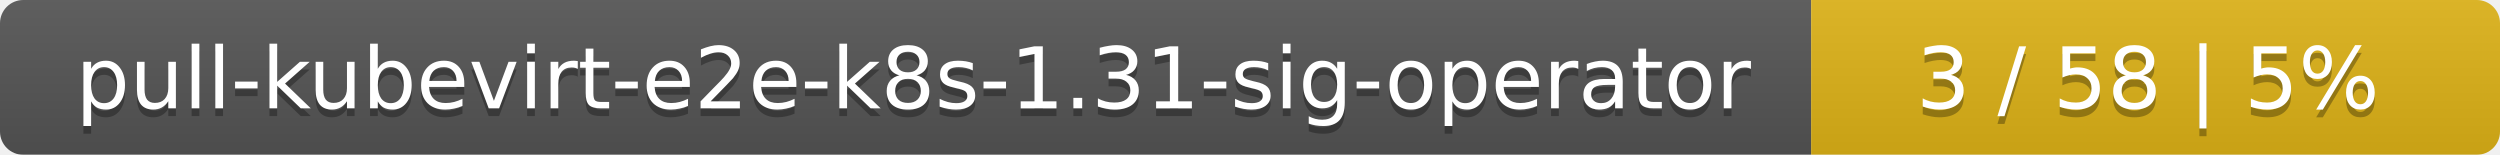
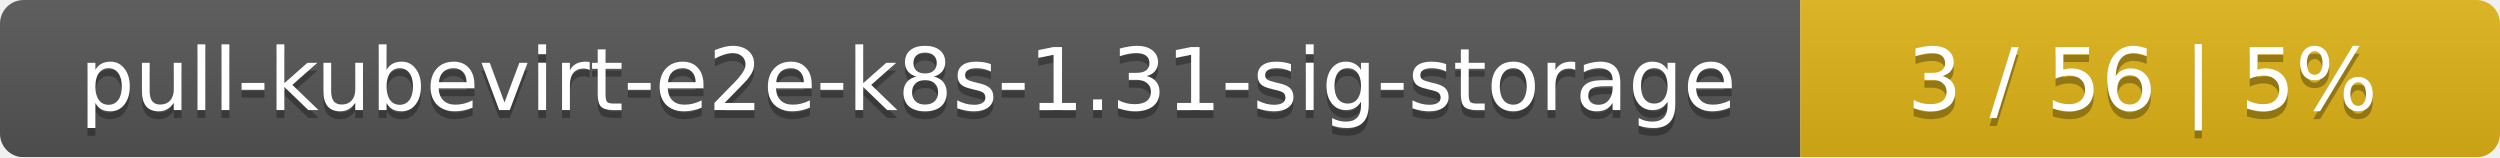
- <svg xmlns="http://www.w3.org/2000/svg" width="323" height="20">
+ <svg xmlns="http://www.w3.org/2000/svg" width="318" height="20">
  <linearGradient id="smooth" x2="0" y2="100%">
    <stop offset="0" stop-color="#bbb" stop-opacity=".1" />
    <stop offset="1" stop-opacity=".1" />
  </linearGradient>
  <mask id="round">
-     <rect width="323" height="20" rx="3" fill="#fff" />
+     <rect width="318" height="20" rx="3" fill="#fff" />
  </mask>
  <g mask="url(#round)">
-     <rect width="234" height="20" fill="#555" />
-     <rect x="234" width="89" height="20" fill="#dfb317" />
-     <rect width="323" height="20" fill="url(#smooth)" />
+     <rect width="229" height="20" fill="#555" />
+     <rect x="229" width="89" height="20" fill="#dfb317" />
+     <rect width="318" height="20" fill="url(#smooth)" />
  </g>
  <g fill="#fff" text-anchor="middle" font-family="DejaVu Sans,Verdana,Geneva,sans-serif" font-size="11">
-     <text x="118" y="15" fill="#010101" fill-opacity=".3">pull-kubevirt-e2e-k8s-1.31-sig-operator</text>
-     <text x="118" y="14">pull-kubevirt-e2e-k8s-1.31-sig-operator</text>
-     <text x="277.5" y="15" fill="#010101" fill-opacity=".3">3 / 58    |    5%</text>
-     <text x="277.5" y="14">3 / 58    |    5%</text>
+     <text x="115.5" y="15" fill="#010101" fill-opacity=".3">pull-kubevirt-e2e-k8s-1.31-sig-storage</text>
+     <text x="115.5" y="14">pull-kubevirt-e2e-k8s-1.31-sig-storage</text>
+     <text x="272.5" y="15" fill="#010101" fill-opacity=".3">3 / 56    |    5%</text>
+     <text x="272.5" y="14">3 / 56    |    5%</text>
  </g>
</svg>
